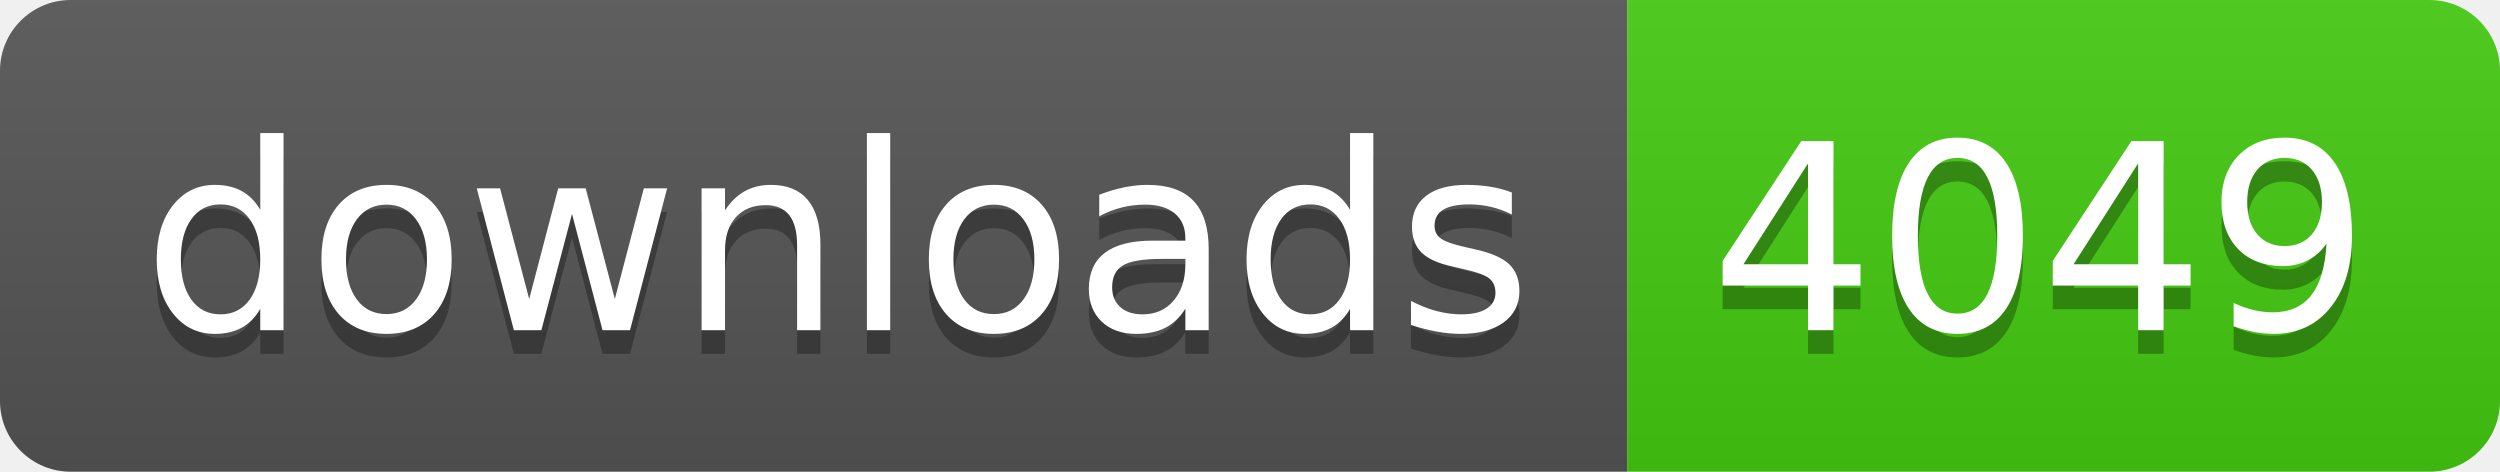
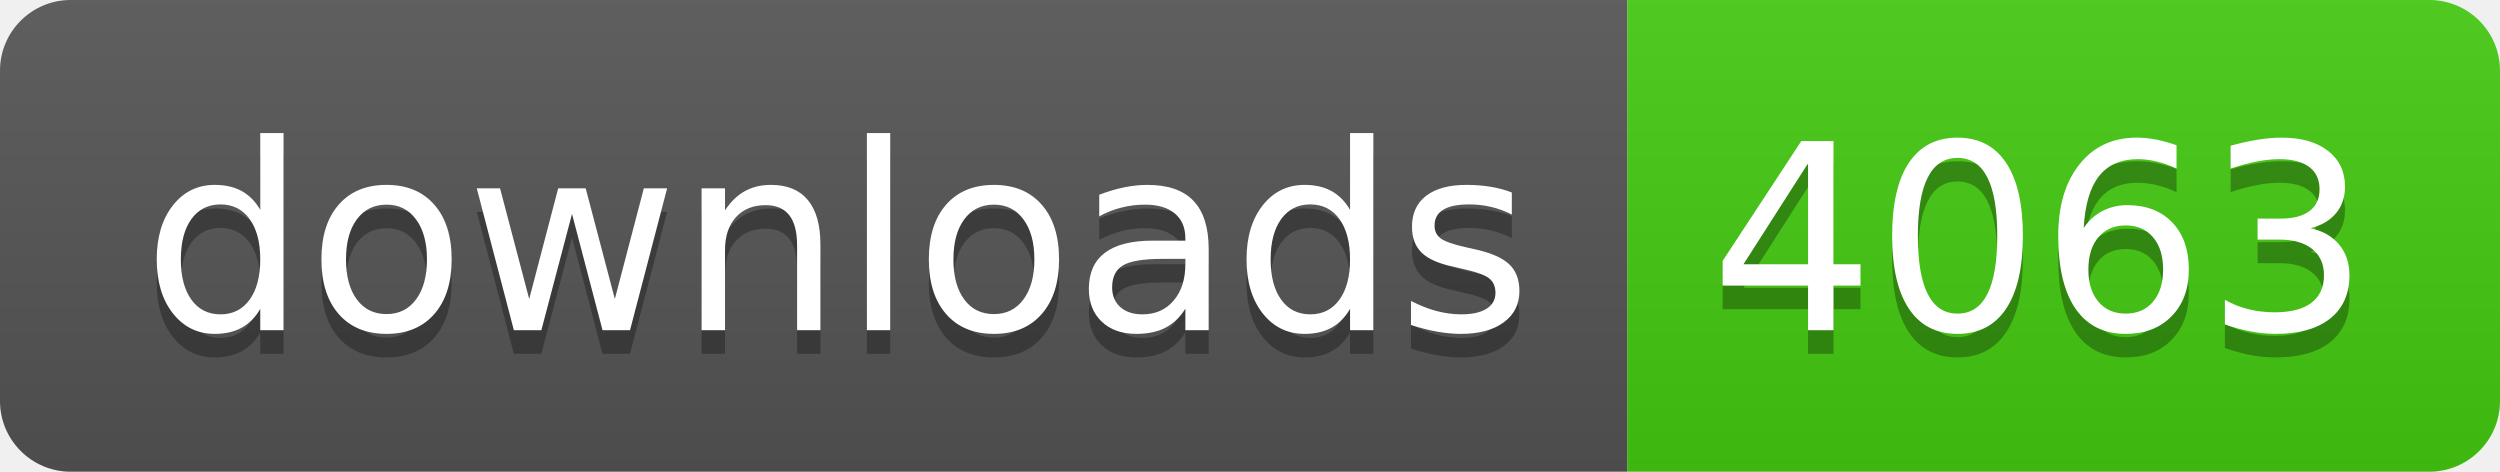
- <svg xmlns="http://www.w3.org/2000/svg" width="106" height="20" role="img" aria-label="downloads: 4049">
+ <svg xmlns="http://www.w3.org/2000/svg" width="106" height="20" role="img" aria-label="downloads: 4063">
  <linearGradient id="s" x2="0" y2="100%">
    <stop offset="0" stop-color="#bbb" stop-opacity=".1" />
    <stop offset="1" stop-opacity=".1" />
  </linearGradient>
  <clipPath id="r">
    <rect width="106" height="20" rx="3" fill="#fff" />
  </clipPath>
  <g clip-path="url(#r)">
    <rect width="69" height="20" fill="#555" />
    <rect x="69" width="37" height="20" fill="#4c1" />
    <rect width="106" height="20" fill="url(#s)" />
  </g>
  <g fill="#fff" text-anchor="middle" font-family="Verdana,Geneva,DejaVu Sans,sans-serif" text-rendering="geometricPrecision" font-size="110">
    <text aria-hidden="true" x="355" y="150" fill="#010101" fill-opacity=".3" transform="scale(.1)" textLength="590">downloads</text>
    <text x="355" y="140" transform="scale(.1)" fill="#fff" textLength="590">downloads</text>
-     <text aria-hidden="true" x="865" y="150" fill="#010101" fill-opacity=".3" transform="scale(.1)" textLength="270">4049</text>
-     <text x="865" y="140" transform="scale(.1)" fill="#fff" textLength="270">4049</text>
+     <text aria-hidden="true" x="865" y="150" fill="#010101" fill-opacity=".3" transform="scale(.1)" textLength="270">4063</text>
+     <text x="865" y="140" transform="scale(.1)" fill="#fff" textLength="270">4063</text>
  </g>
</svg>
